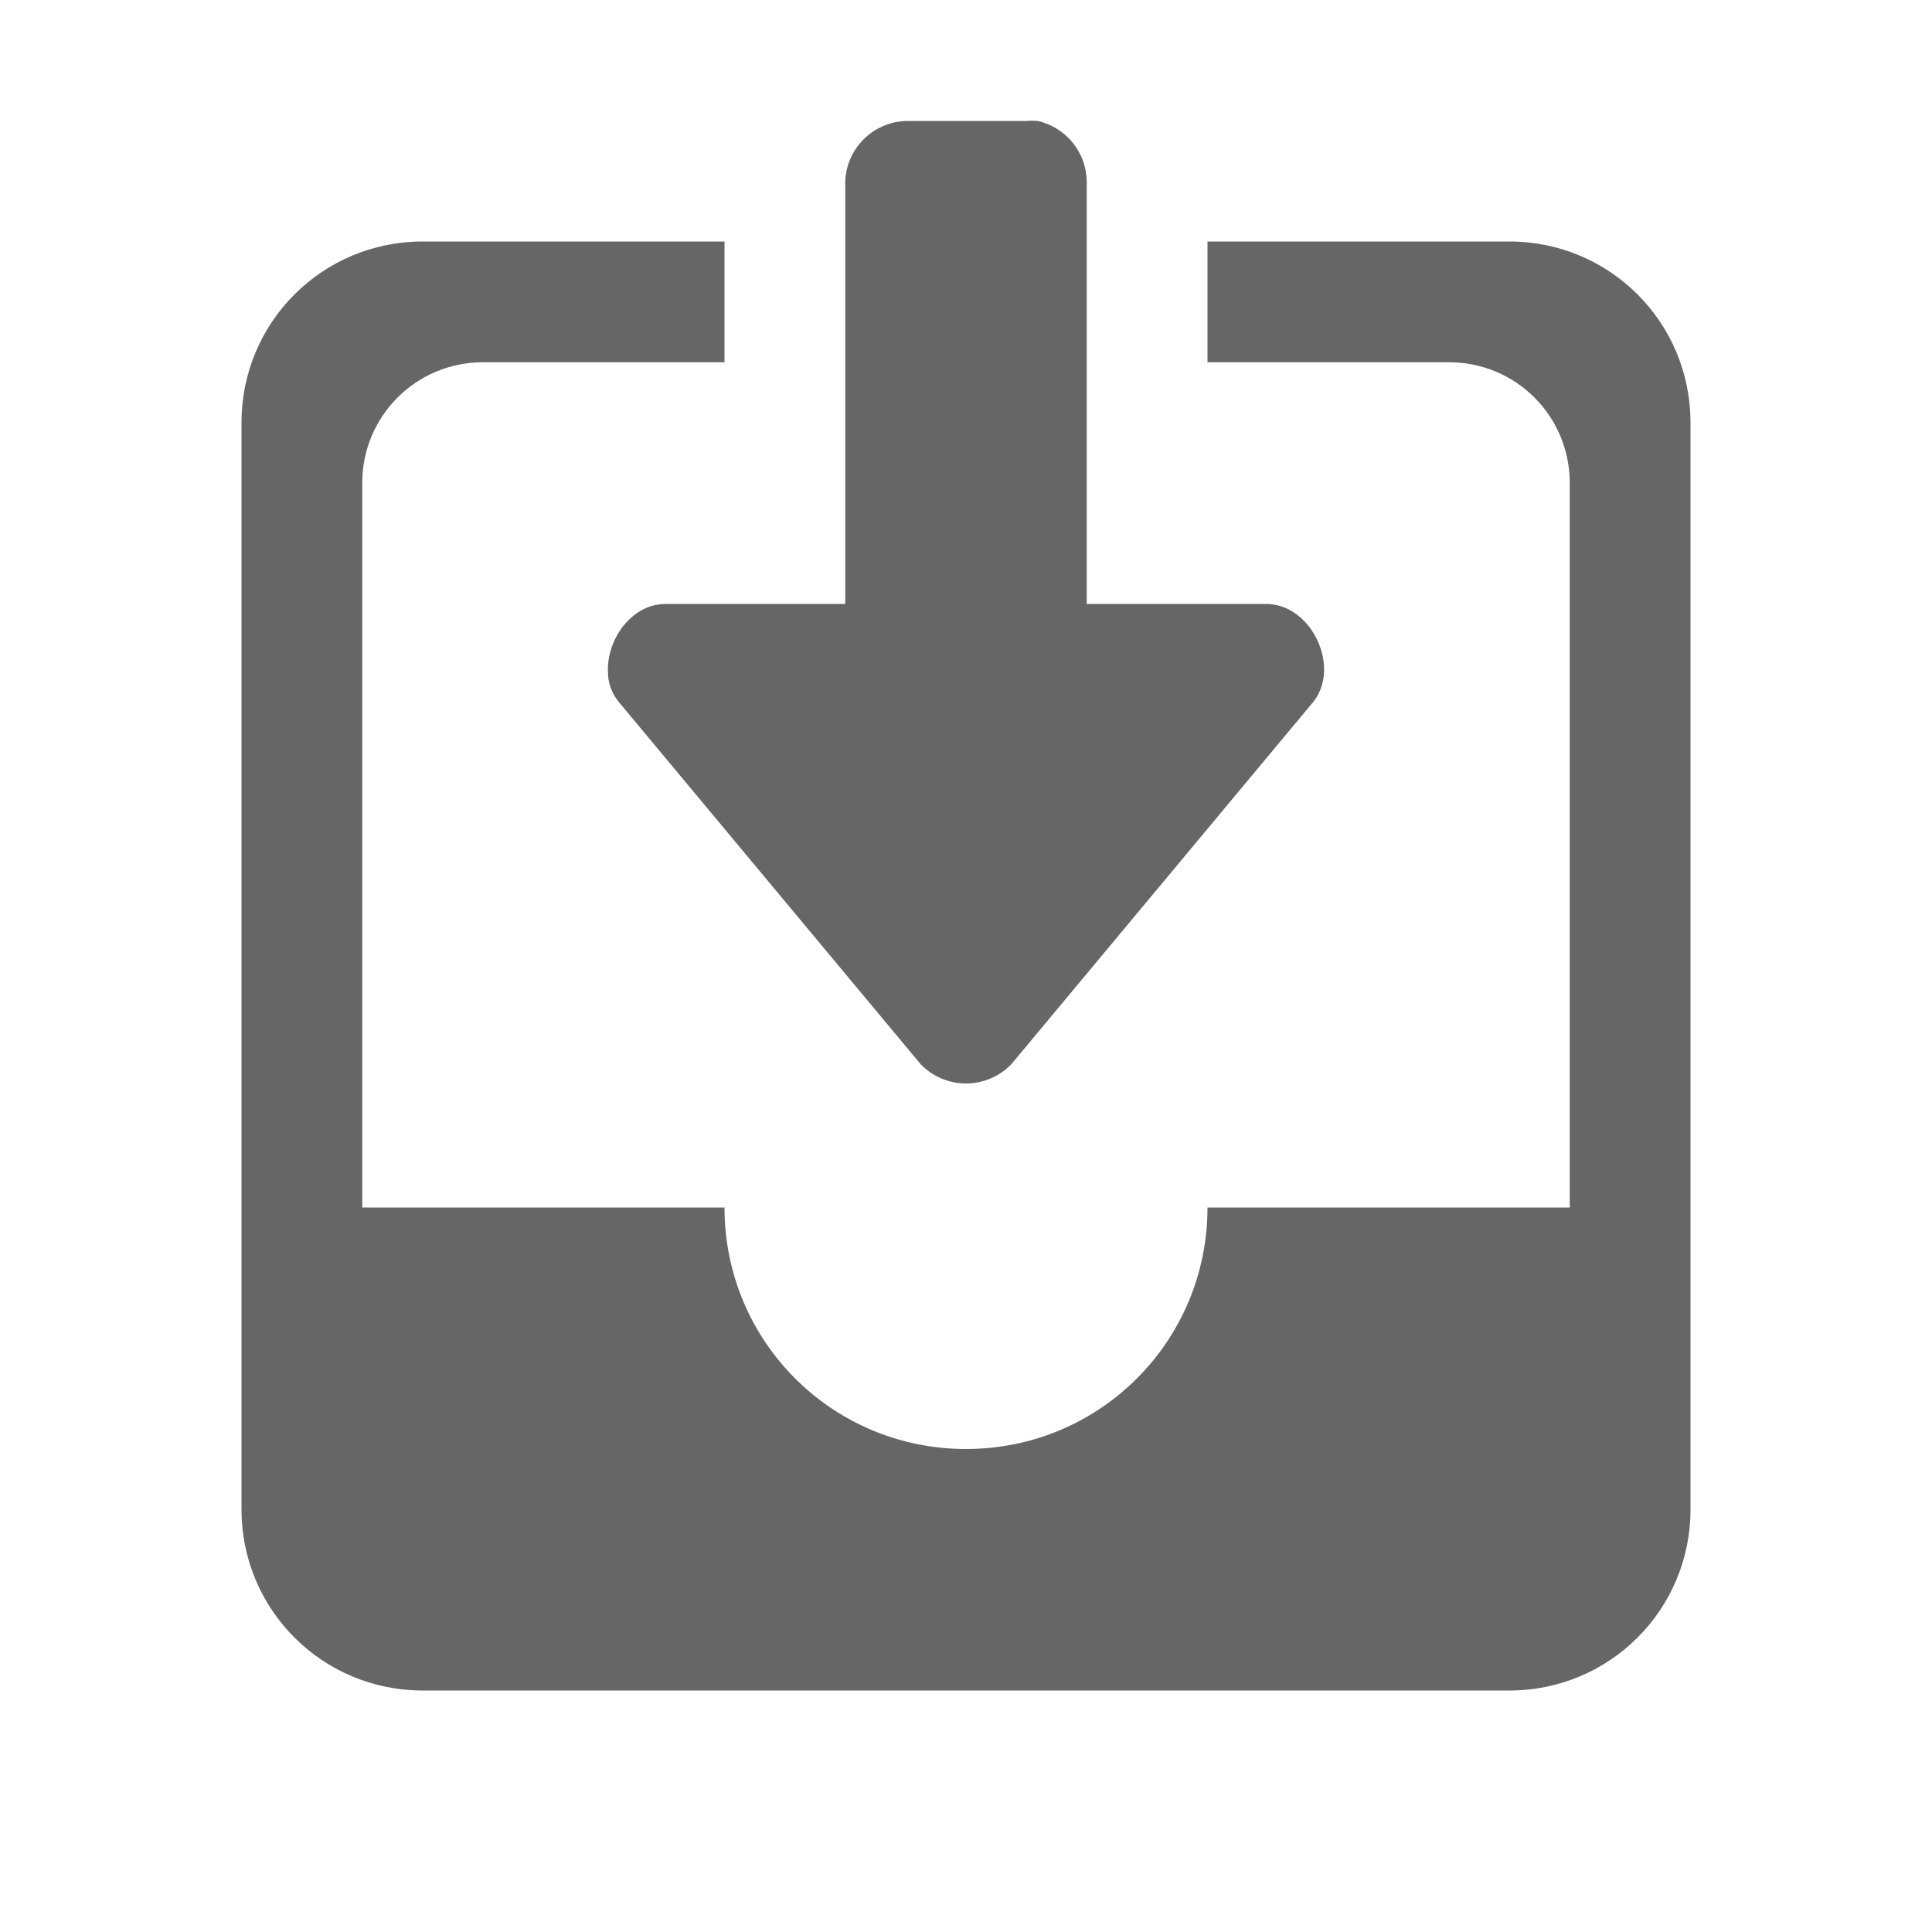
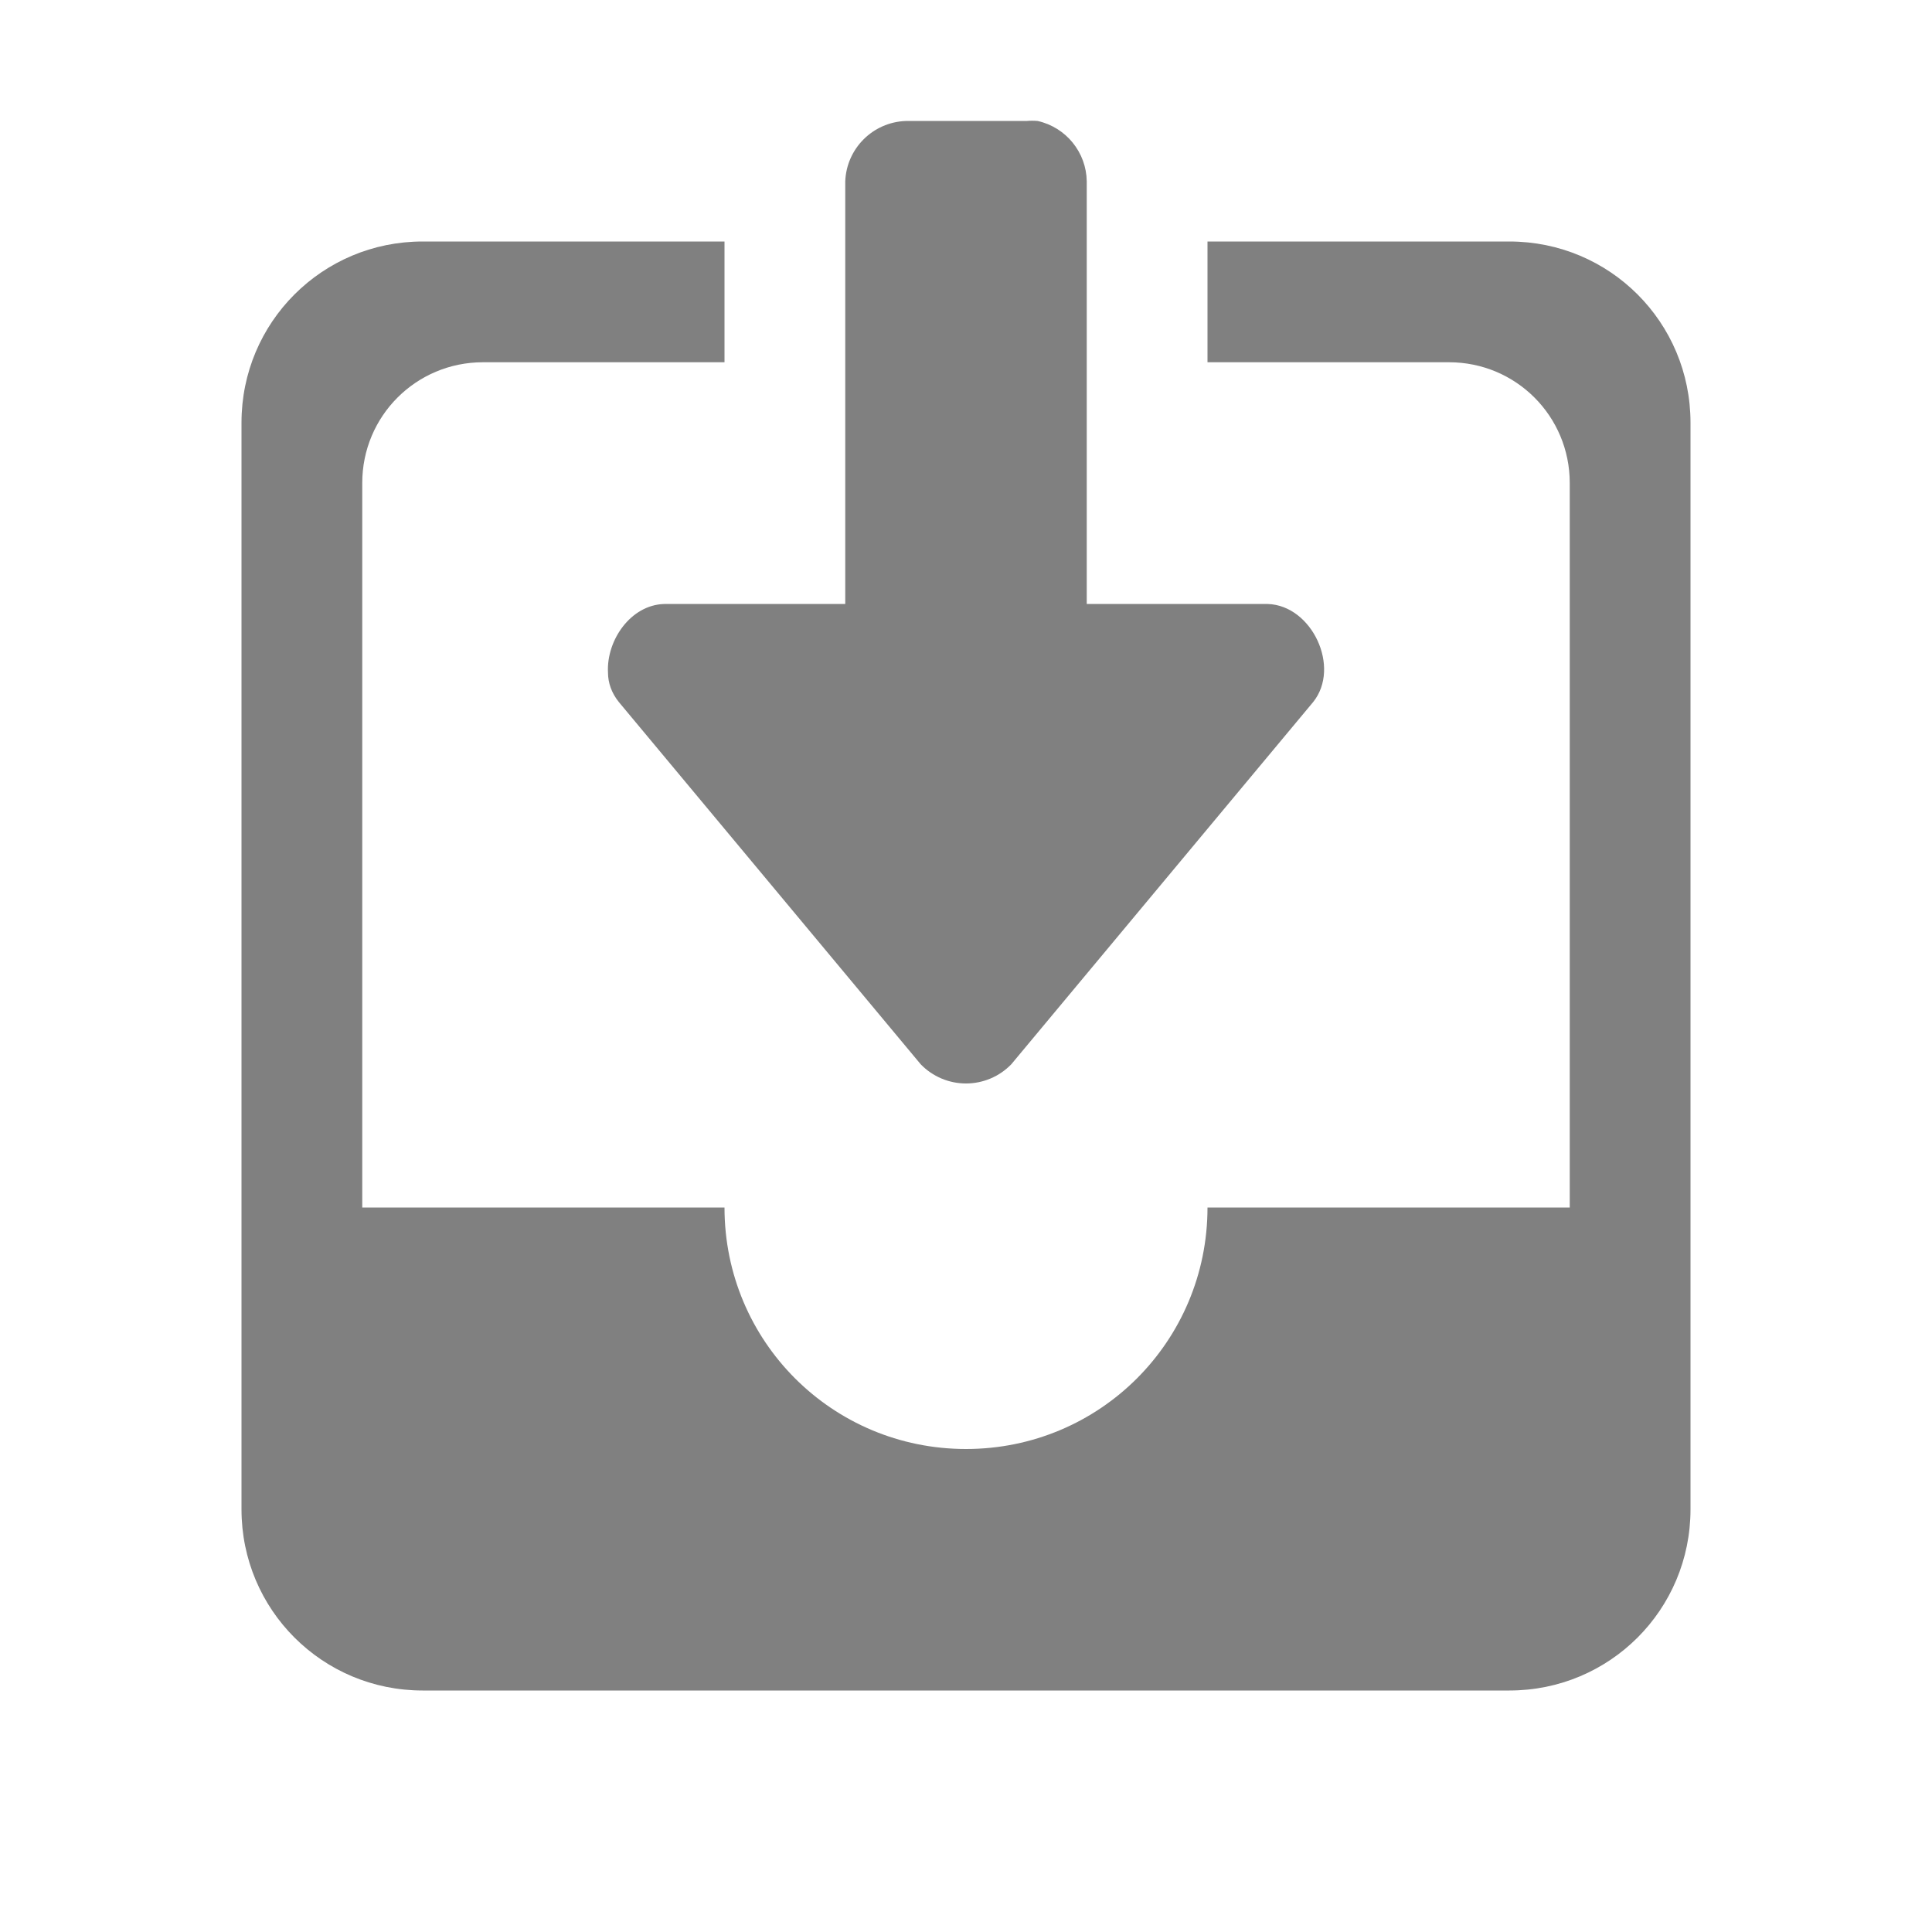
- <svg xmlns="http://www.w3.org/2000/svg" height="16" width="16">
-   <g color="#bebebe" transform="translate(-1213 315)">
-     <path d="M1220.5-313.998a.52.52 0 0 0-.5.5v3.5h-1.5c-.277.008-.478.3-.465.566 0 .09.032.174.09.246l2.5 3a.522.522 0 0 0 .75 0l2.5-3c.231-.288-.01-.8-.375-.812h-1.5v-3.5a.52.52 0 0 0-.406-.5.492.492 0 0 0-.094 0zm-4 .998c-.83 0-1.5.669-1.5 1.5v9c0 .831.67 1.5 1.5 1.5h9c.831 0 1.5-.669 1.5-1.5v-9c0-.831-.669-1.5-1.5-1.5h-2.5v1h2c.554 0 1 .446 1 1v6h-3c0 1.108-.892 2-2 2s-2-.892-2-2h-3v-6c0-.554.446-1 1-1h2v-1z" fill="#666" overflow="visible" style="marker:none" />
+ <svg xmlns="http://www.w3.org/2000/svg" height="16" width="16" version="1.1" id="svg6">
+   <defs id="defs10" />
+   <g color="#bebebe" transform="translate(-1213 315)" id="g4" style="fill:#808080;fill-opacity:1">
+     <path d="M1220.5-313.998a.52.52 0 0 0-.5.5v3.5h-1.5c-.277.008-.478.3-.465.566 0 .09.032.174.09.246l2.5 3a.522.522 0 0 0 .75 0l2.5-3c.231-.288-.01-.8-.375-.812h-1.5v-3.5a.52.52 0 0 0-.406-.5.492.492 0 0 0-.094 0zm-4 .998c-.83 0-1.5.669-1.5 1.5v9c0 .831.67 1.5 1.5 1.5h9c.831 0 1.5-.669 1.5-1.5v-9c0-.831-.669-1.5-1.5-1.5h-2.5v1h2c.554 0 1 .446 1 1v6h-3c0 1.108-.892 2-2 2s-2-.892-2-2h-3v-6c0-.554.446-1 1-1h2v-1z" fill="#666" overflow="visible" style="marker:none;fill:#808080;fill-opacity:1" id="path2" />
  </g>
</svg>
